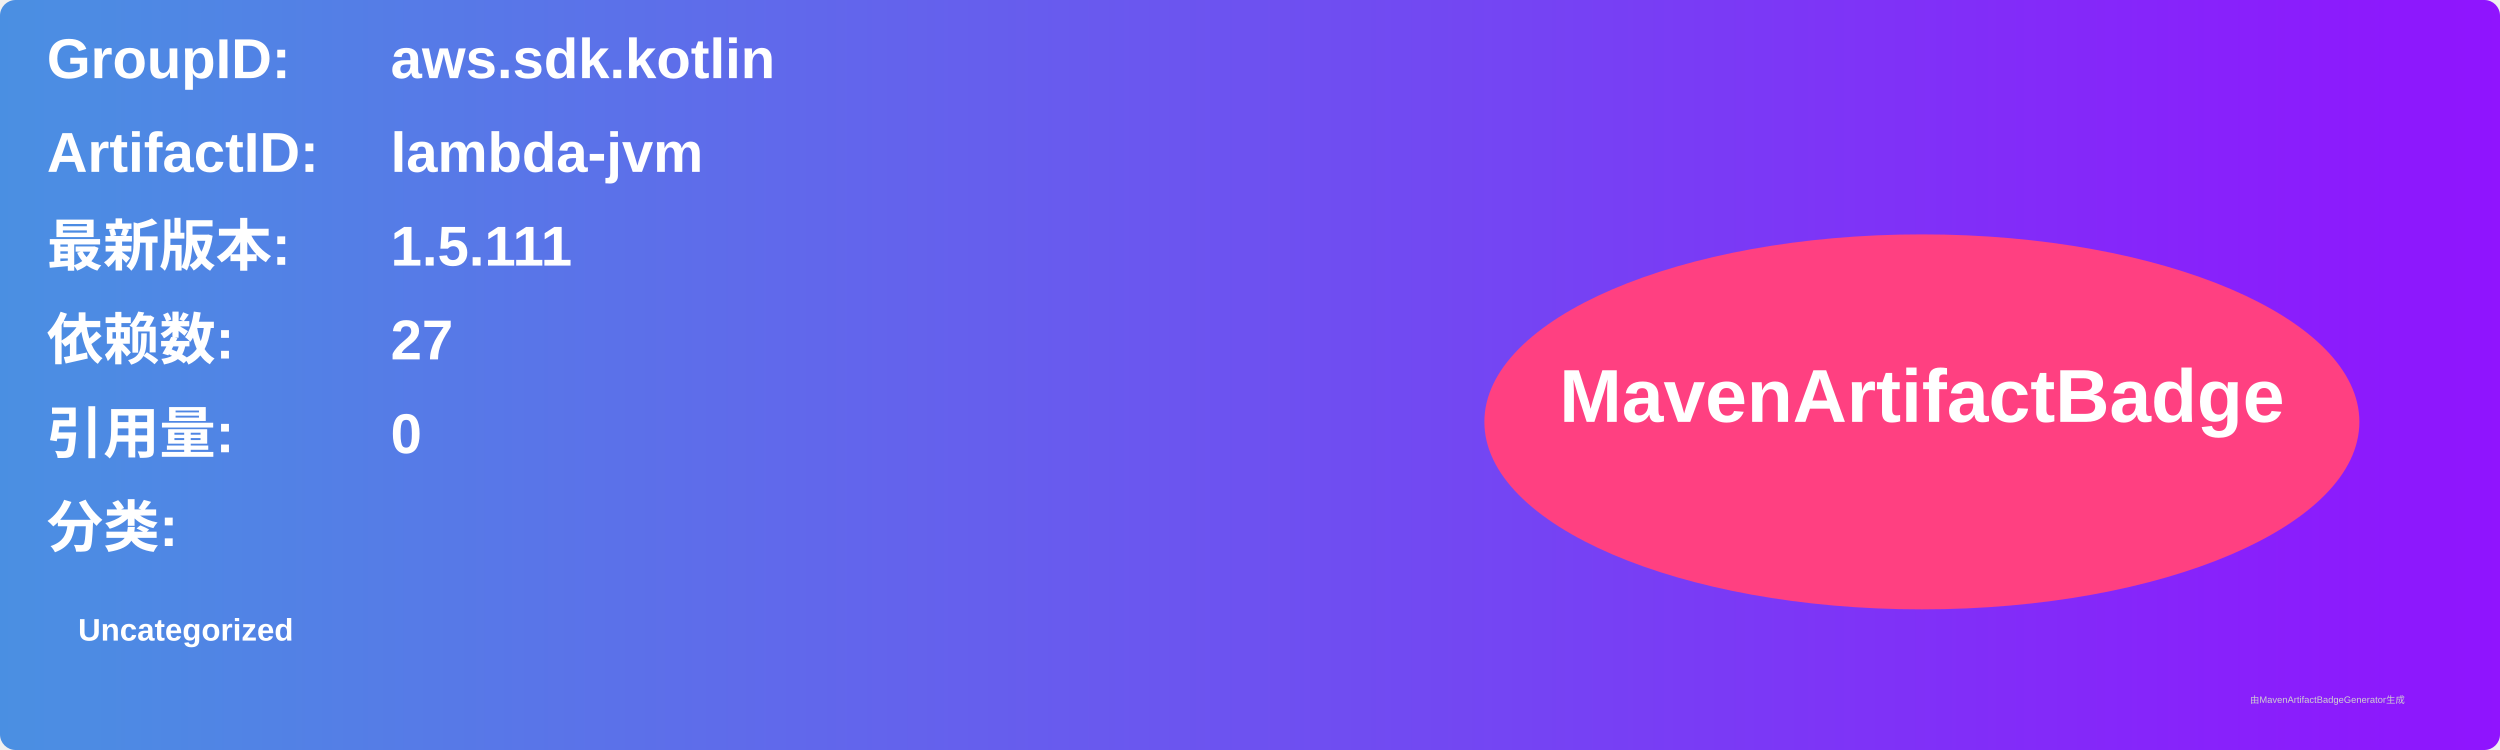
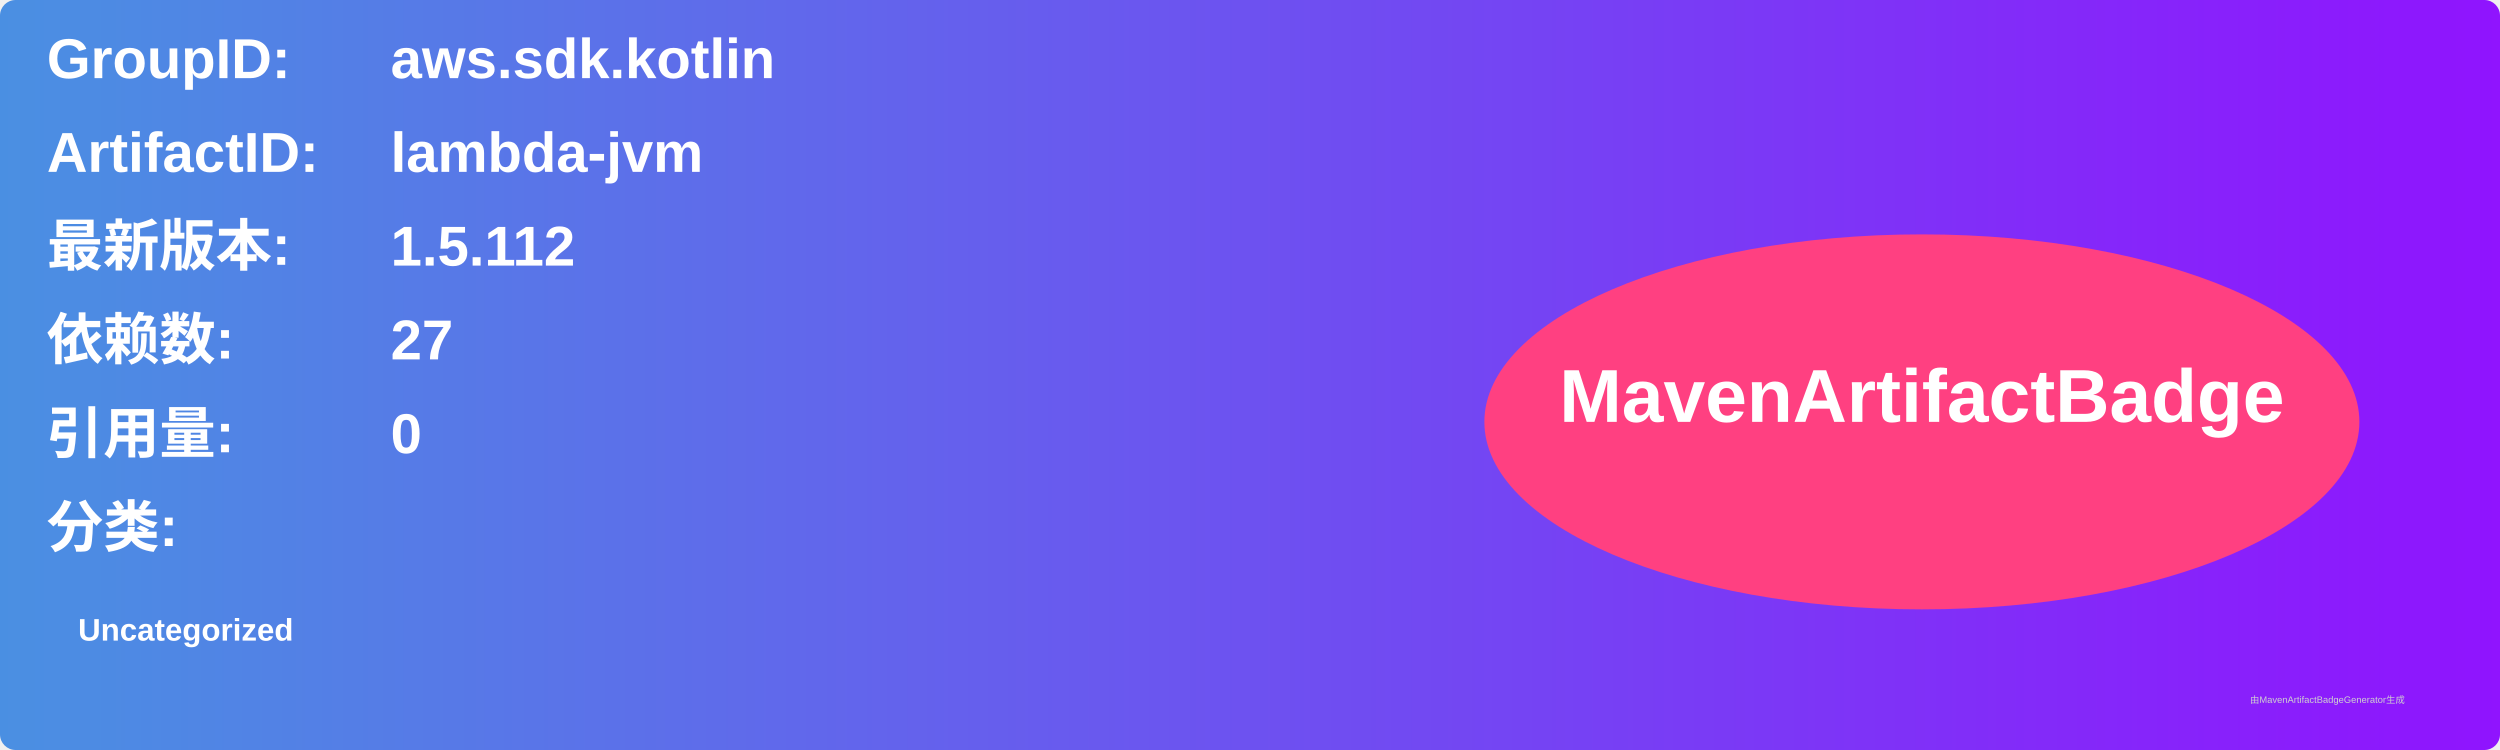
<svg xmlns="http://www.w3.org/2000/svg" width="800" height="240" viewBox="0 0 800 240">
  <linearGradient id="grad" x1="0%" y1="0%" x2="100%" y2="0%">
    <stop offset="0%" stop-color="#4a90e2" />
    <stop offset="100%" stop-color="#9013fe" />
  </linearGradient>
  <rect width="100%" height="100%" rx="5" ry="5" fill="url(#grad)" />
  <g transform="translate(15, 15)">
    <text x="0" y="10" font-family="Arial" font-size="18" fill="white" font-weight="bold" width="260">GroupID:</text>
    <text x="110" y="10" font-family="Arial" font-size="18" fill="white" font-weight="bold" width="460">aws.sdk.kotlin</text>
    <text x="0" y="40" font-family="Arial" font-size="18" fill="white" font-weight="bold" width="260">ArtifactID:</text>
    <text x="110" y="40" font-family="Arial" font-size="18" fill="white" font-weight="bold" width="460">lambda-jvm</text>
    <text x="0" y="70" font-family="Arial" font-size="18" fill="white" font-weight="bold">最新版本:</text>
    <text x="110" y="70" font-family="Arial" font-size="18" fill="white" font-weight="bold">
-       <tspan font-weight="bold">1.5.111</tspan>
+       <tspan font-weight="bold">1.5.112</tspan>
    </text>
    <text x="0" y="100" font-family="Arial" font-size="18" fill="white" font-weight="bold">依赖数: </text>
    <text x="110" y="100" font-family="Arial" font-size="18" fill="white">
      <tspan font-weight="bold">27</tspan>
    </text>
    <text x="0" y="130" font-family="Arial" font-size="18" fill="white" font-weight="bold">引用量: </text>
    <text x="110" y="130" font-family="Arial" font-size="18" fill="white">
      <tspan font-weight="bold">0</tspan>
    </text>
    <text x="0" y="160" font-family="Arial" font-size="18" fill="white" font-weight="bold">分类:</text>
    <text x="10" y="190" font-family="Arial" font-size="10" fill="white">
      <tspan font-weight="bold">Uncategorized</tspan>
    </text>
    <ellipse cx="600" cy="120" rx="140" ry="60" fill="#ff4081" />
    <text x="600" y="120" text-anchor="middle" font-family="Arial" font-size="24" fill="white" font-weight="bold">MavenArtifactBadge</text>
  </g>
  <text x="720" y="225" font-family="Arial" font-size="3" fill="#d0d0d0">由MavenArtifactBadgeGenerator生成</text>
</svg>
